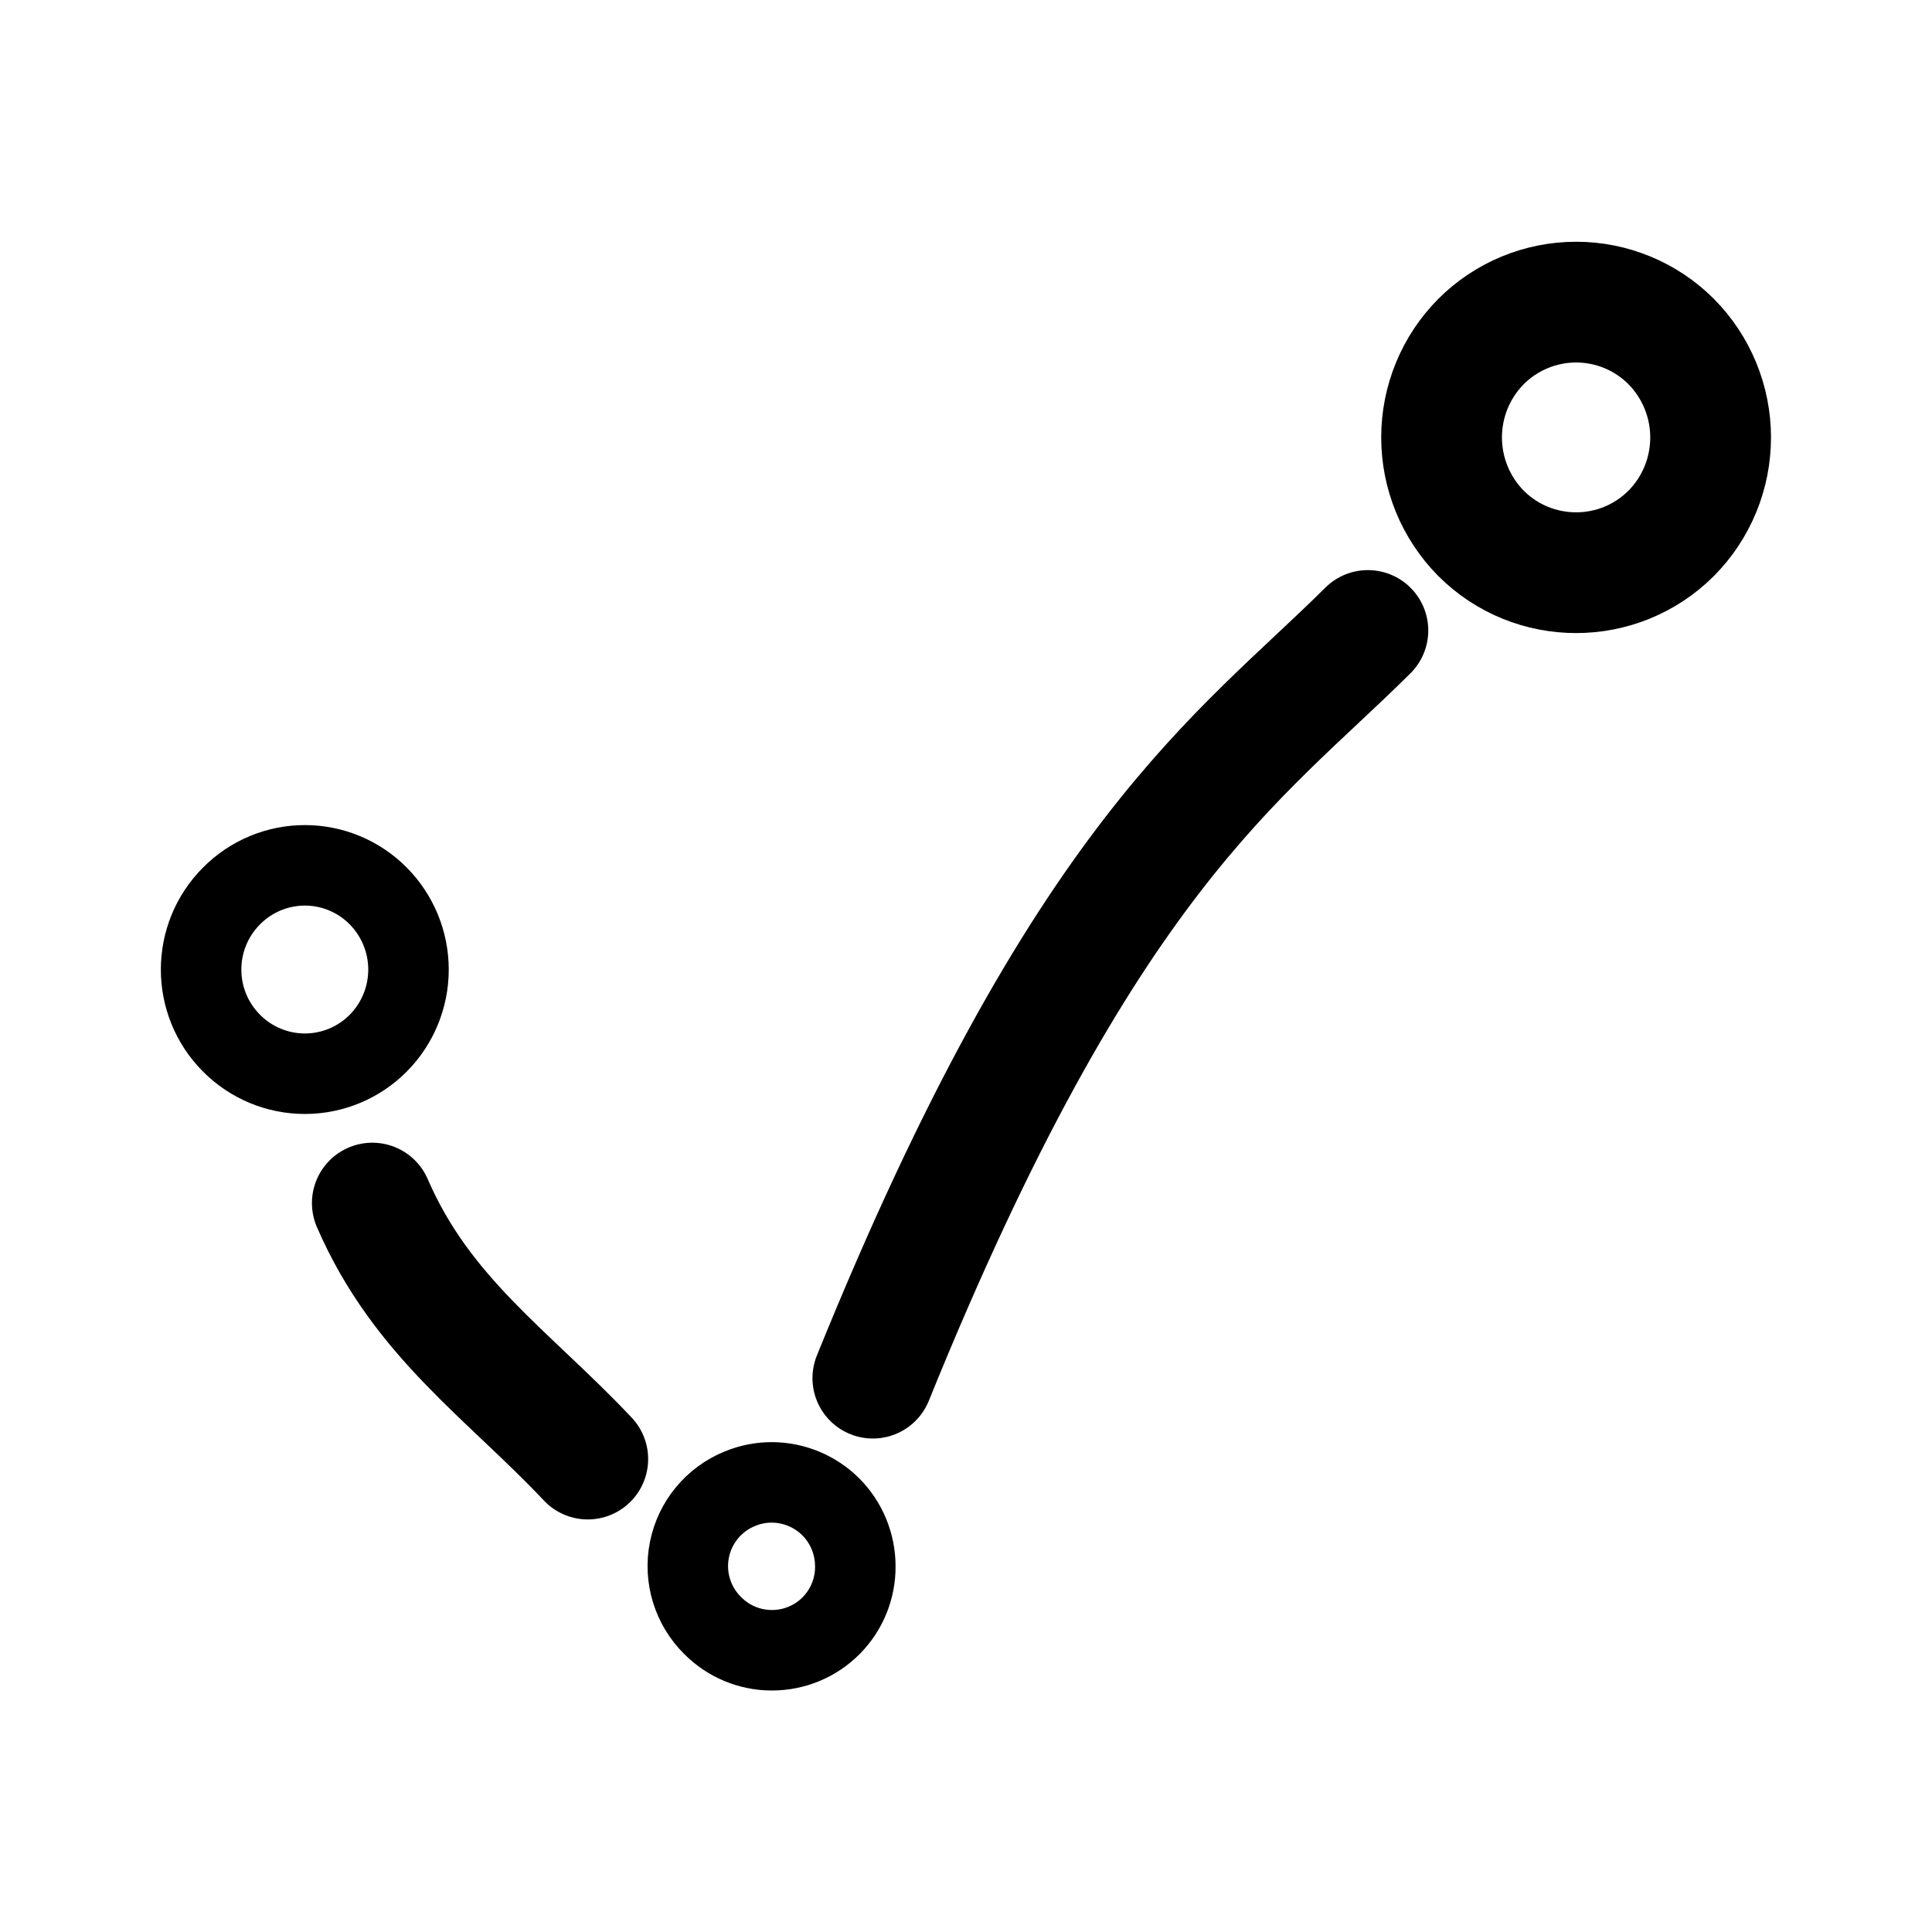
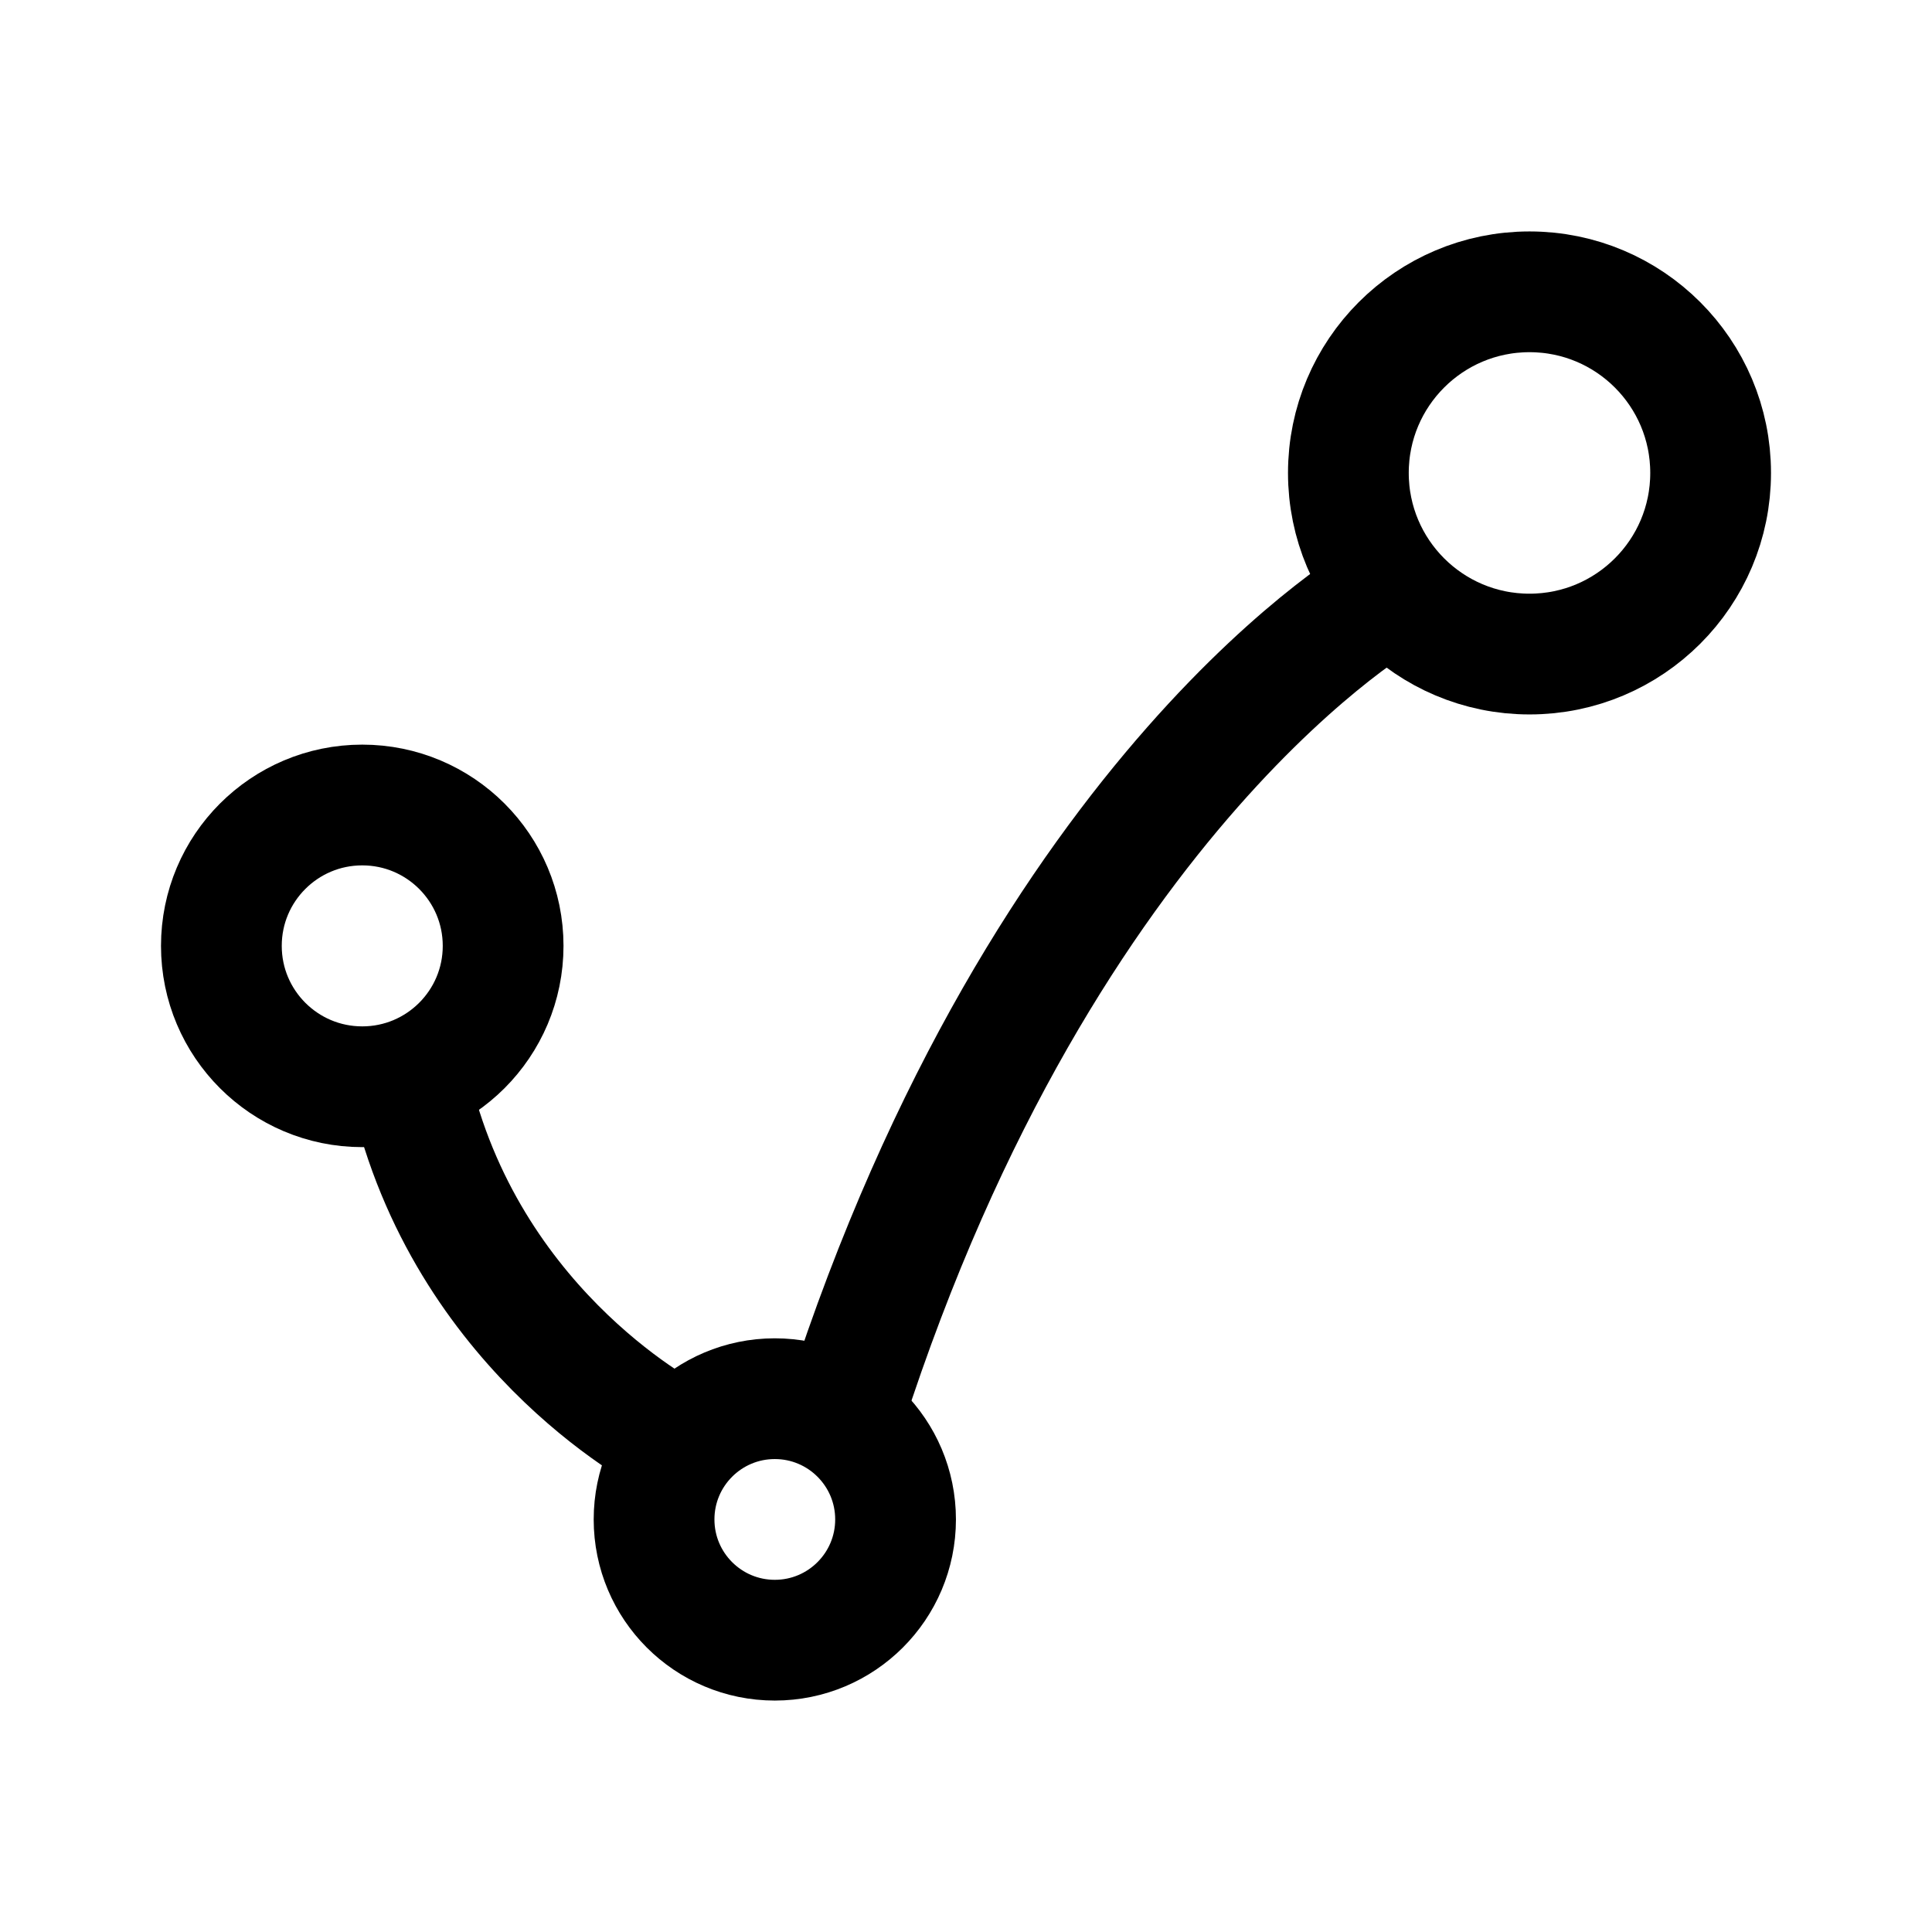
- <svg xmlns="http://www.w3.org/2000/svg" width="192" height="192" fill="none" stroke="#000" stroke-linecap="round" stroke-linejoin="round">
-   <path stroke-width="12" d="M37 119.561c4.915 11.368 13.536 17.074 21.412 25.439m28.331-8.042c21.086-52.055 36.424-61.594 49.196-74.302M170 43.473c0 1.77-.346 3.521-1.018 5.156a13.5 13.5 0 0 1-2.898 4.37 13.373 13.373 0 0 1-18.907.001 13.56 13.56 0 0 1-3.915-9.527c0-1.77.345-3.521 1.017-5.156a13.5 13.5 0 0 1 2.898-4.37 13.355 13.355 0 0 1 18.907-.001A13.56 13.56 0 0 1 170 43.473" />
-   <path stroke-width="8" d="M85 155.656A8.274 8.274 0 0 1 76.702 164c-2.2 0-4.311-.879-5.867-2.444a8.3 8.3 0 0 1 2.692-13.608 8.3 8.3 0 0 1 10.841 4.515 8.4 8.4 0 0 1 .632 3.193M40.596 96.355c0 2.746-1.085 5.38-3.016 7.322a10.27 10.27 0 0 1-14.564 0 10.36 10.36 0 0 1 0-14.645 10.25 10.25 0 0 1 14.564.001 10.4 10.4 0 0 1 3.016 7.322" />
+ <svg xmlns="http://www.w3.org/2000/svg" width="192" height="192" fill="none">
+   <path d="M41 109c6 24 26 34 26 34m71-84s-34 19-54 81" stroke="#000" stroke-width="12" stroke-linecap="round" stroke-linejoin="round" />
+   <circle cx="36" cy="94" r="14" stroke="#000" stroke-width="12" stroke-linecap="round" stroke-linejoin="round" />
+   <circle cx="77" cy="151" r="12" stroke="#000" stroke-width="12" stroke-linecap="round" stroke-linejoin="round" />
+   <circle cx="152" cy="47" r="18" stroke="#000" stroke-width="12" stroke-linecap="round" stroke-linejoin="round" />
</svg>
